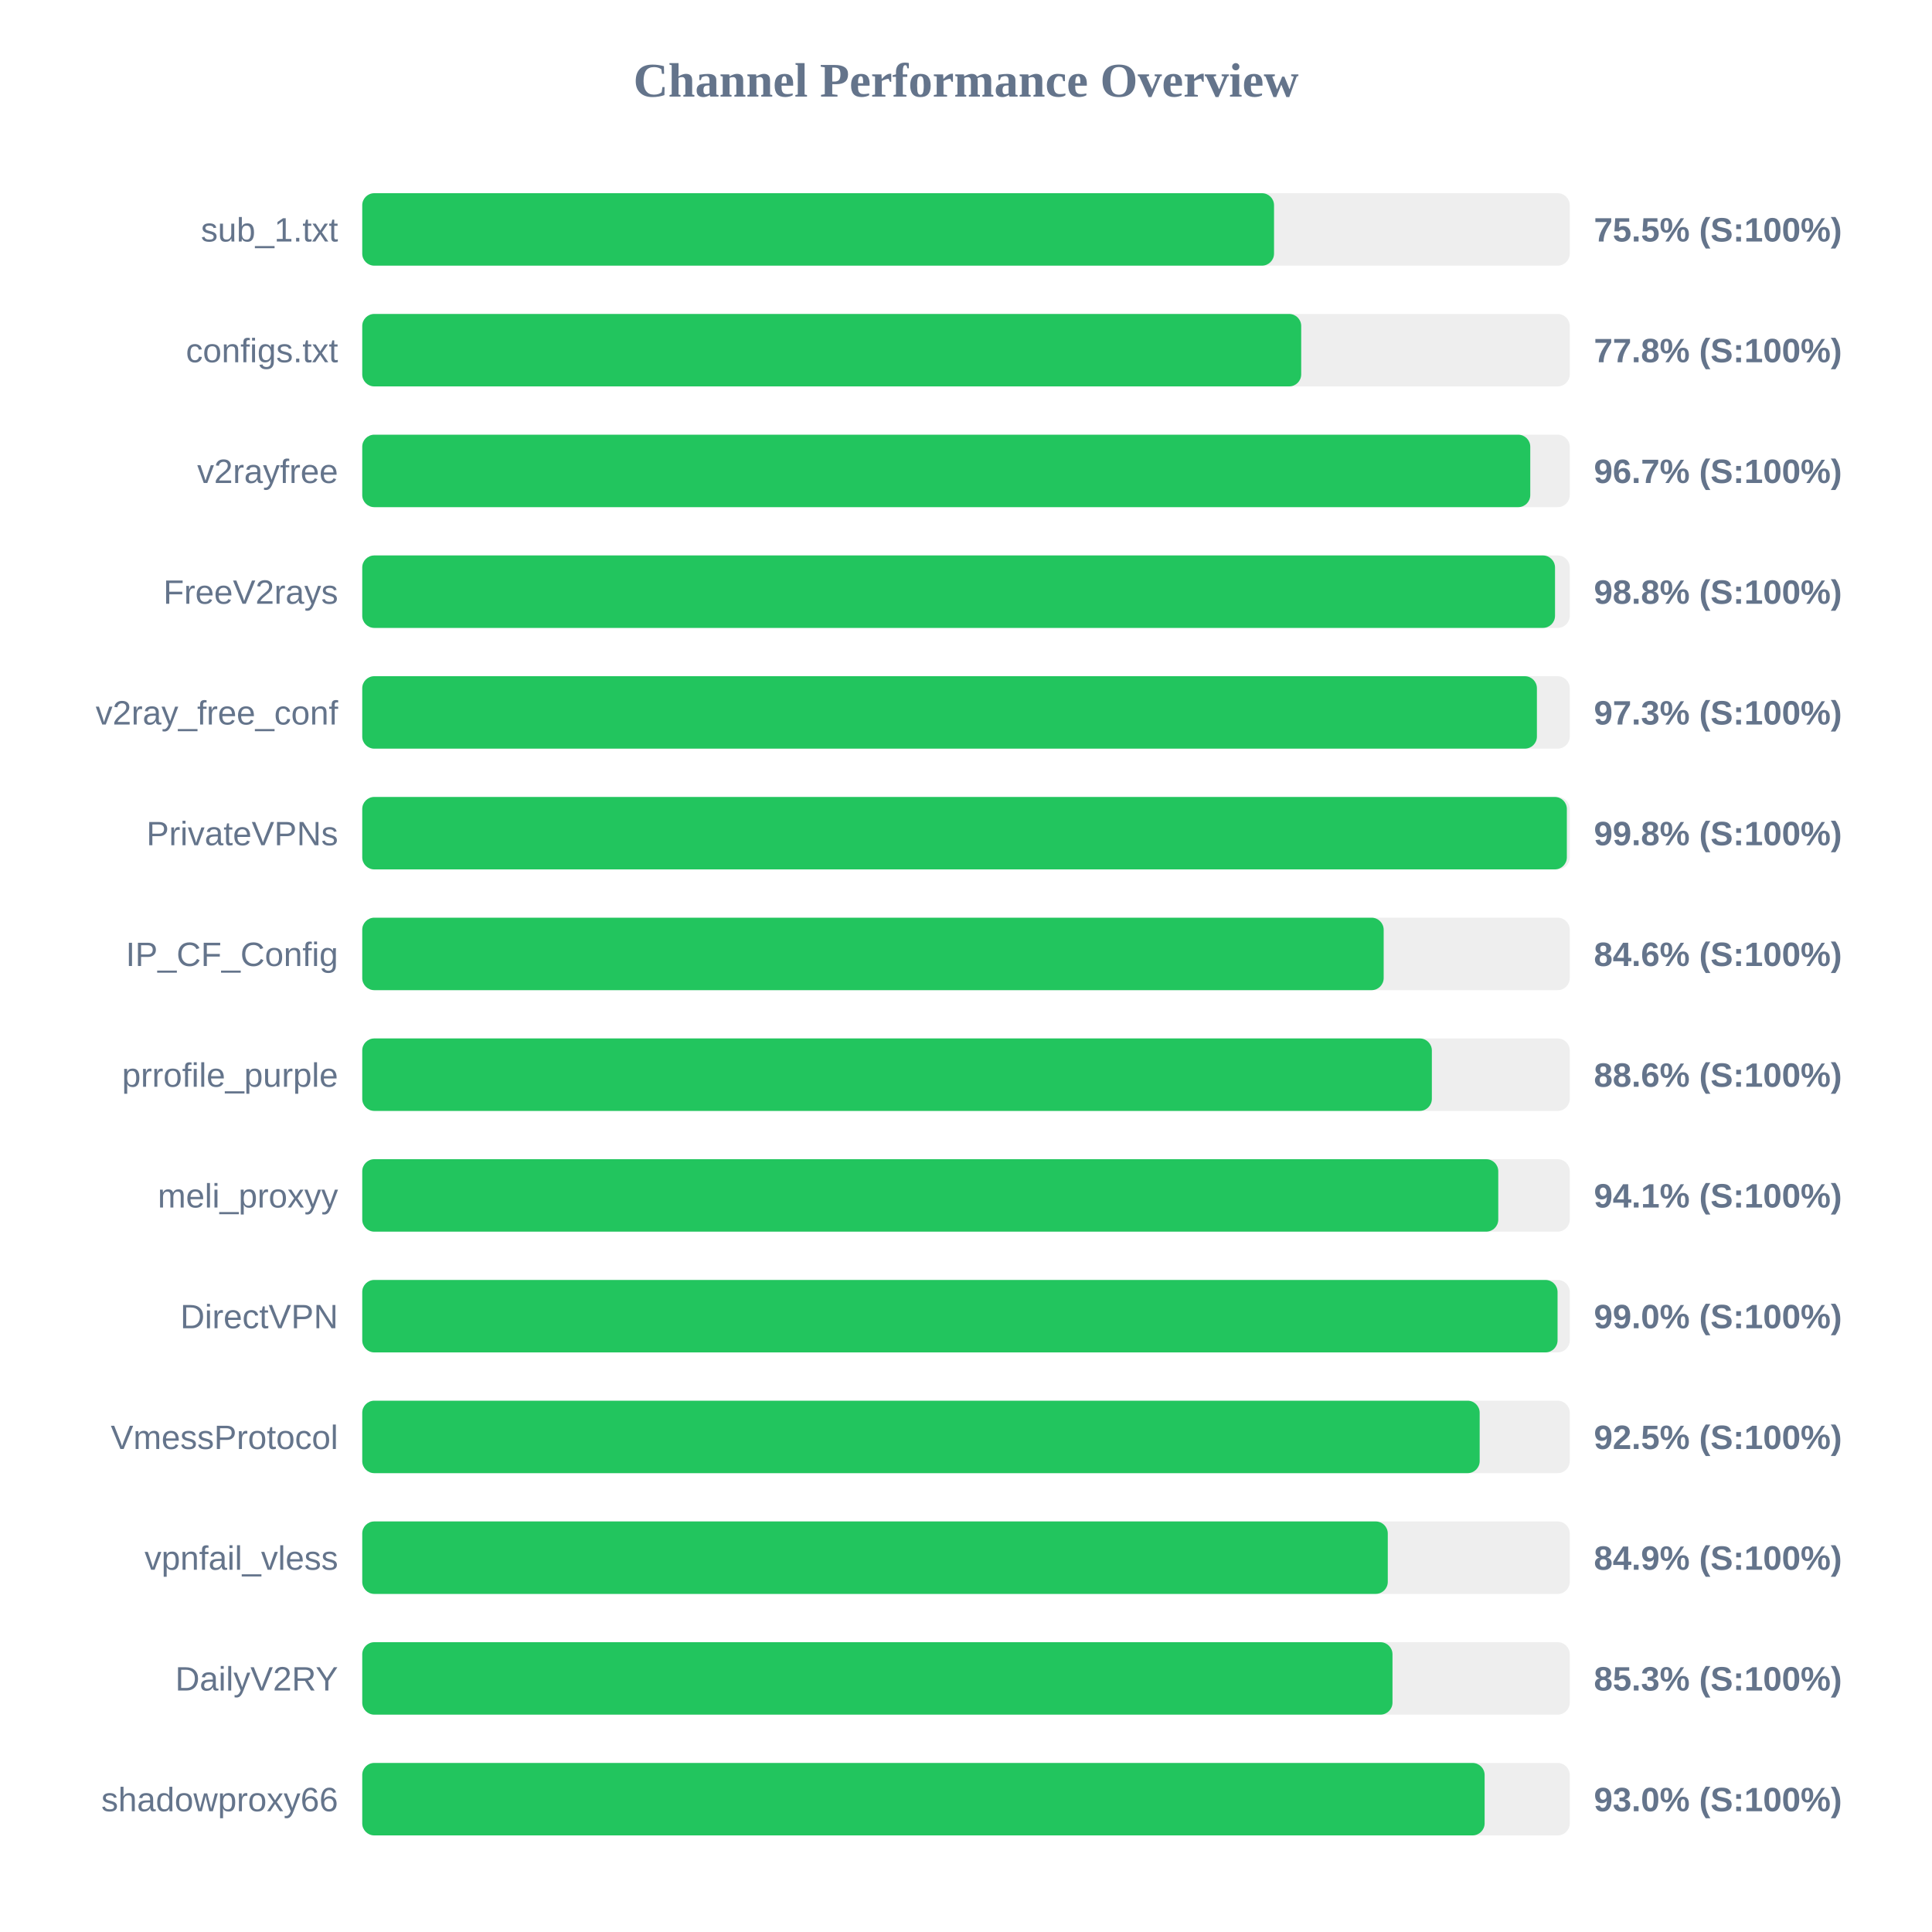
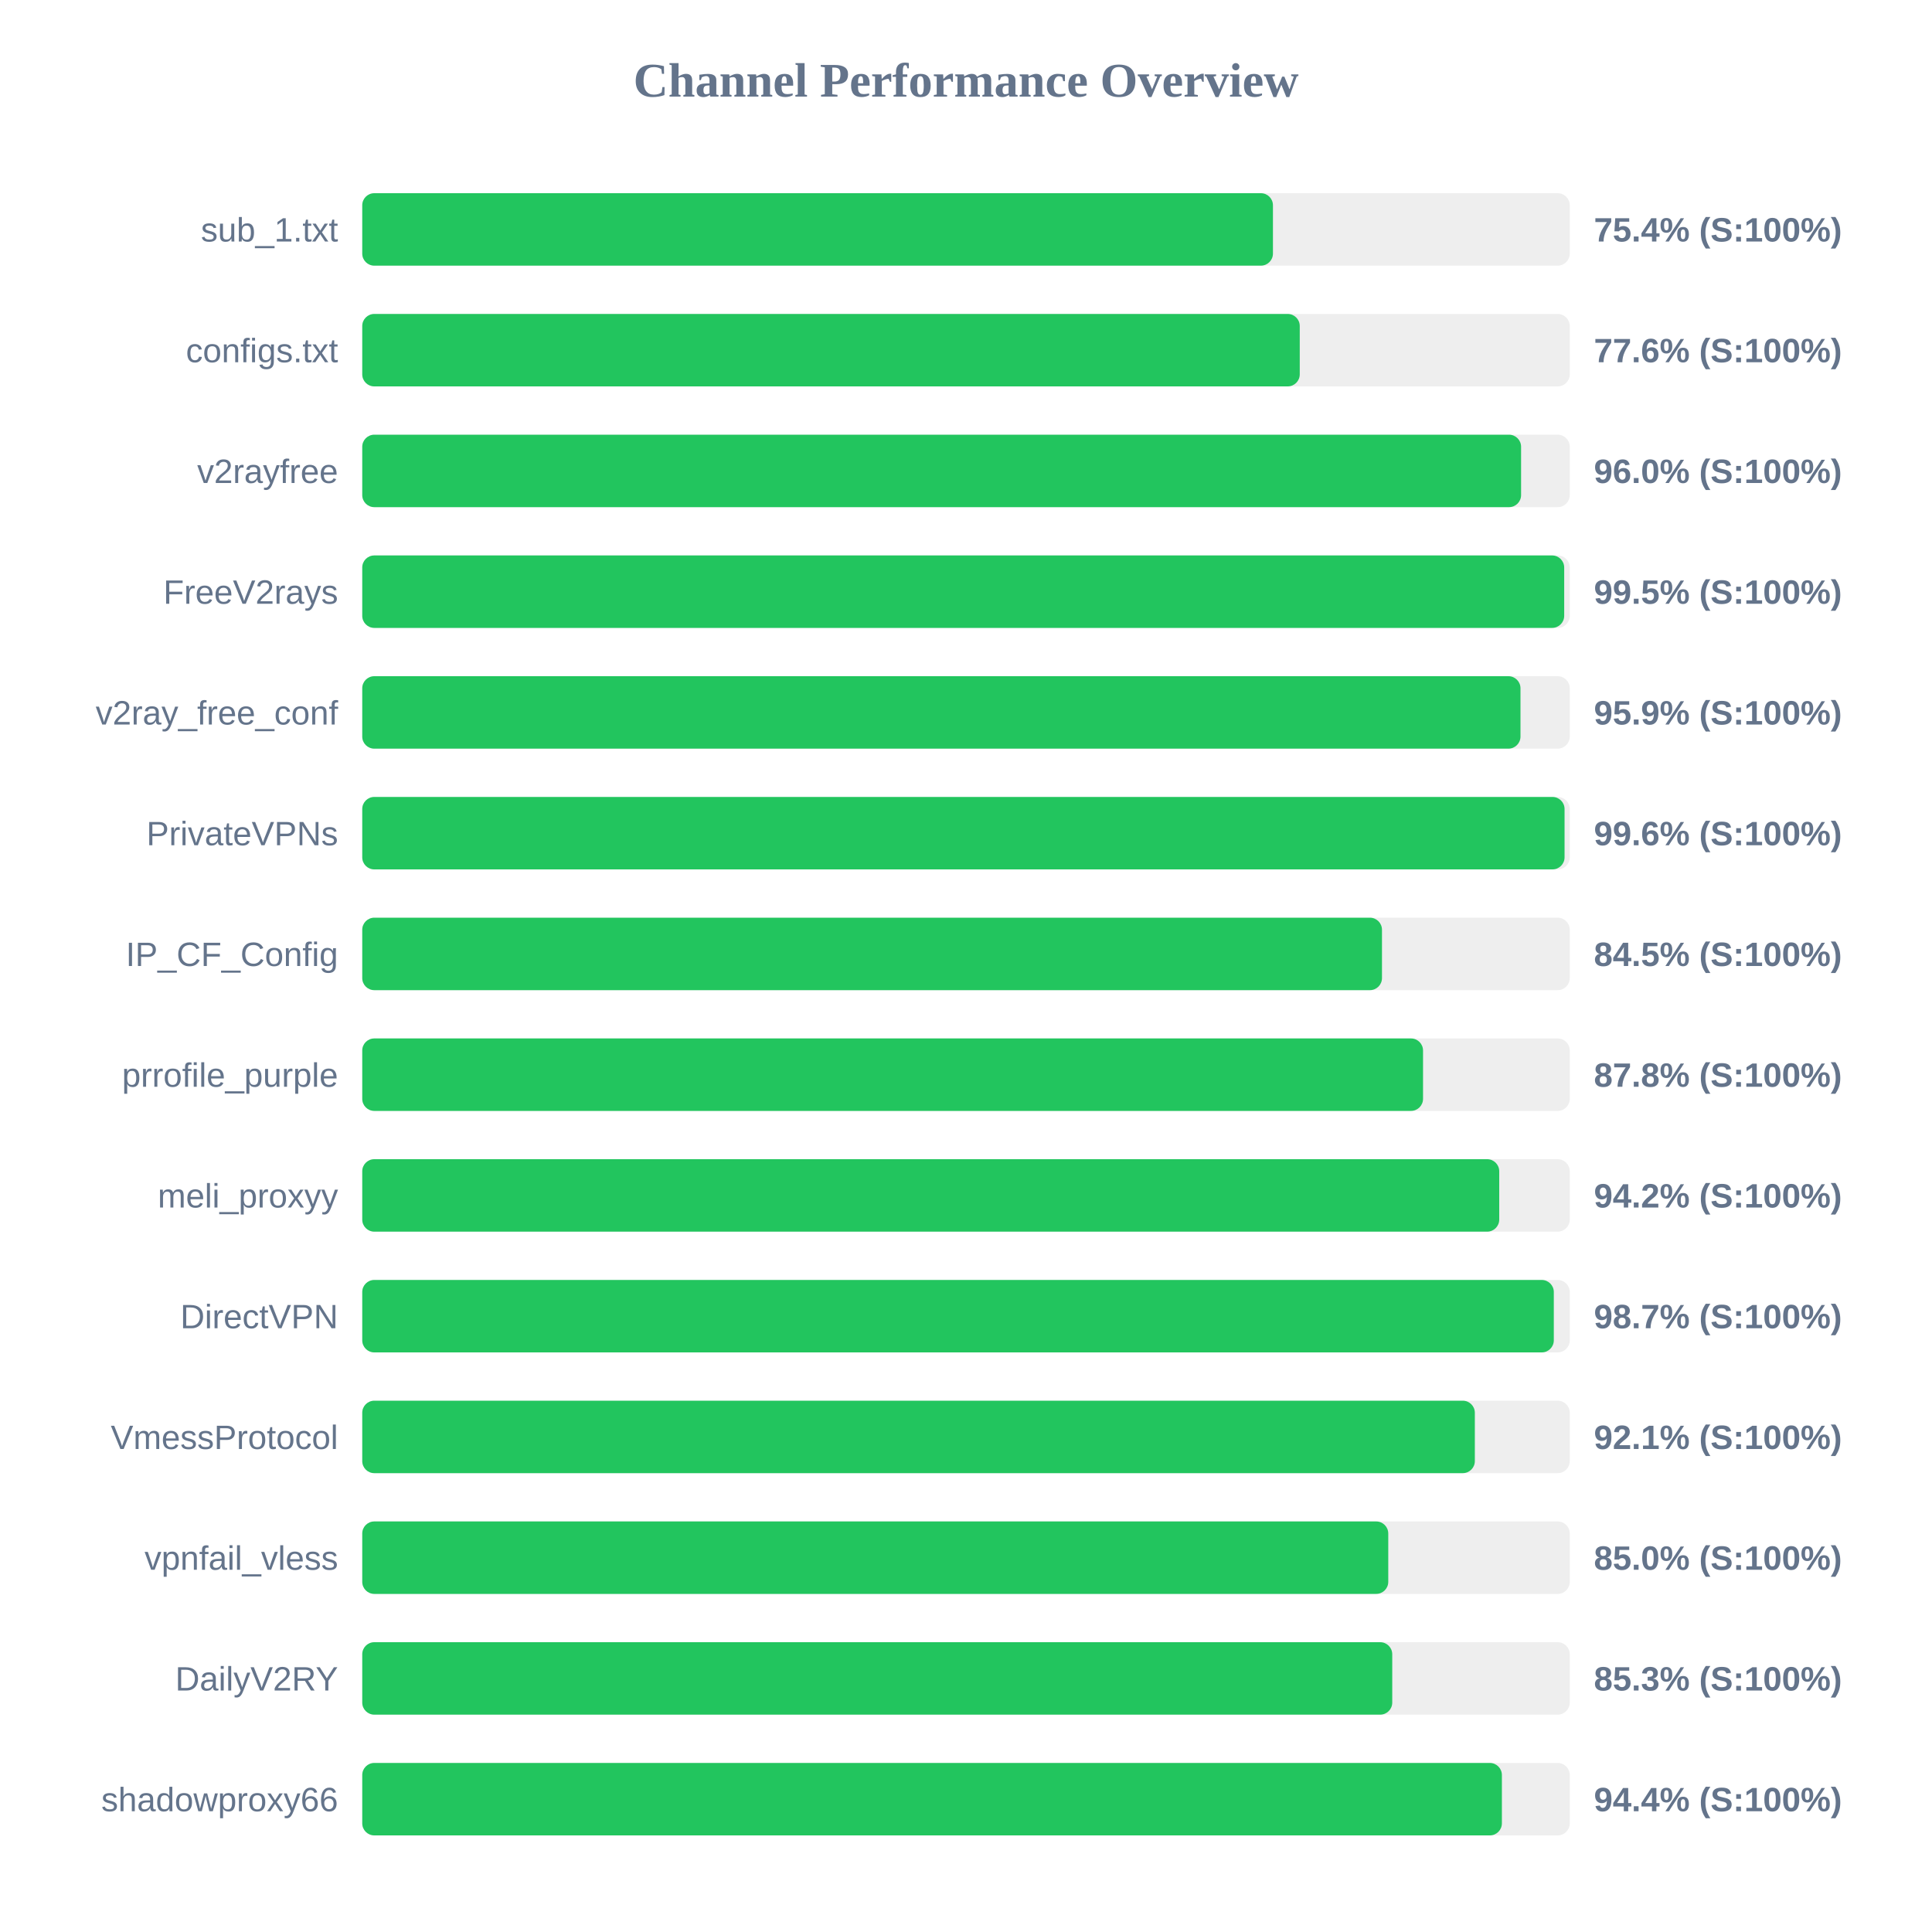
<svg xmlns="http://www.w3.org/2000/svg" width="800" height="800" version="1.1">
  <style>
        .row { font: 14px Arial; fill: #64748b; }
        .score { font: bold 14px Arial; fill: #64748b; }
    </style>
  <text x="400" y="40" text-anchor="middle" font-size="20px" font-weight="bold" fill="#64748b">Channel Performance Overview</text>
  <rect x="150" y="80" width="500" height="30" fill="#eee" rx="5" />
-   <rect x="150" y="80" width="377.55" height="30" fill="#22c55e" rx="5" />
+   <rect x="150" y="80" width="377.1" height="30" fill="#22c55e" rx="5" />
  <text x="140" y="100" text-anchor="end" class="row">sub_1.txt</text>
-   <text x="660" y="100" text-anchor="start" class="score">75.5% (S:100%)</text>
+   <text x="660" y="100" text-anchor="start" class="score">75.4% (S:100%)</text>
  <rect x="150" y="130" width="500" height="30" fill="#eee" rx="5" />
-   <rect x="150" y="130" width="388.8" height="30" fill="#22c55e" rx="5" />
+   <rect x="150" y="130" width="388.2" height="30" fill="#22c55e" rx="5" />
  <text x="140" y="150" text-anchor="end" class="row">configs.txt</text>
-   <text x="660" y="150" text-anchor="start" class="score">77.8% (S:100%)</text>
+   <text x="660" y="150" text-anchor="start" class="score">77.6% (S:100%)</text>
  <rect x="150" y="180" width="500" height="30" fill="#eee" rx="5" />
-   <rect x="150" y="180" width="483.65" height="30" fill="#22c55e" rx="5" />
+   <rect x="150" y="180" width="479.85" height="30" fill="#22c55e" rx="5" />
  <text x="140" y="200" text-anchor="end" class="row">v2rayfree</text>
-   <text x="660" y="200" text-anchor="start" class="score">96.7% (S:100%)</text>
+   <text x="660" y="200" text-anchor="start" class="score">96.0% (S:100%)</text>
  <rect x="150" y="230" width="500" height="30" fill="#eee" rx="5" />
-   <rect x="150" y="230" width="493.9" height="30" fill="#22c55e" rx="5" />
+   <rect x="150" y="230" width="497.7" height="30" fill="#22c55e" rx="5" />
  <text x="140" y="250" text-anchor="end" class="row">FreeV2rays</text>
-   <text x="660" y="250" text-anchor="start" class="score">98.8% (S:100%)</text>
+   <text x="660" y="250" text-anchor="start" class="score">99.5% (S:100%)</text>
  <rect x="150" y="280" width="500" height="30" fill="#eee" rx="5" />
-   <rect x="150" y="280" width="486.4" height="30" fill="#22c55e" rx="5" />
+   <rect x="150" y="280" width="479.6" height="30" fill="#22c55e" rx="5" />
  <text x="140" y="300" text-anchor="end" class="row">v2ray_free_conf</text>
-   <text x="660" y="300" text-anchor="start" class="score">97.3% (S:100%)</text>
+   <text x="660" y="300" text-anchor="start" class="score">95.9% (S:100%)</text>
  <rect x="150" y="330" width="500" height="30" fill="#eee" rx="5" />
-   <rect x="150" y="330" width="498.8" height="30" fill="#22c55e" rx="5" />
+   <rect x="150" y="330" width="497.85" height="30" fill="#22c55e" rx="5" />
  <text x="140" y="350" text-anchor="end" class="row">PrivateVPNs</text>
-   <text x="660" y="350" text-anchor="start" class="score">99.8% (S:100%)</text>
+   <text x="660" y="350" text-anchor="start" class="score">99.6% (S:100%)</text>
  <rect x="150" y="380" width="500" height="30" fill="#eee" rx="5" />
-   <rect x="150" y="380" width="422.95" height="30" fill="#22c55e" rx="5" />
+   <rect x="150" y="380" width="422.25" height="30" fill="#22c55e" rx="5" />
  <text x="140" y="400" text-anchor="end" class="row">IP_CF_Config</text>
-   <text x="660" y="400" text-anchor="start" class="score">84.6% (S:100%)</text>
+   <text x="660" y="400" text-anchor="start" class="score">84.5% (S:100%)</text>
  <rect x="150" y="430" width="500" height="30" fill="#eee" rx="5" />
-   <rect x="150" y="430" width="442.9" height="30" fill="#22c55e" rx="5" />
+   <rect x="150" y="430" width="439.25" height="30" fill="#22c55e" rx="5" />
  <text x="140" y="450" text-anchor="end" class="row">prrofile_purple</text>
-   <text x="660" y="450" text-anchor="start" class="score">88.6% (S:100%)</text>
+   <text x="660" y="450" text-anchor="start" class="score">87.8% (S:100%)</text>
  <rect x="150" y="480" width="500" height="30" fill="#eee" rx="5" />
-   <rect x="150" y="480" width="470.4" height="30" fill="#22c55e" rx="5" />
+   <rect x="150" y="480" width="470.8" height="30" fill="#22c55e" rx="5" />
  <text x="140" y="500" text-anchor="end" class="row">meli_proxyy</text>
-   <text x="660" y="500" text-anchor="start" class="score">94.1% (S:100%)</text>
+   <text x="660" y="500" text-anchor="start" class="score">94.2% (S:100%)</text>
  <rect x="150" y="530" width="500" height="30" fill="#eee" rx="5" />
-   <rect x="150" y="530" width="494.95" height="30" fill="#22c55e" rx="5" />
+   <rect x="150" y="530" width="493.4" height="30" fill="#22c55e" rx="5" />
  <text x="140" y="550" text-anchor="end" class="row">DirectVPN</text>
-   <text x="660" y="550" text-anchor="start" class="score">99.0% (S:100%)</text>
+   <text x="660" y="550" text-anchor="start" class="score">98.7% (S:100%)</text>
  <rect x="150" y="580" width="500" height="30" fill="#eee" rx="5" />
-   <rect x="150" y="580" width="462.7" height="30" fill="#22c55e" rx="5" />
+   <rect x="150" y="580" width="460.7" height="30" fill="#22c55e" rx="5" />
  <text x="140" y="600" text-anchor="end" class="row">VmessProtocol</text>
-   <text x="660" y="600" text-anchor="start" class="score">92.5% (S:100%)</text>
+   <text x="660" y="600" text-anchor="start" class="score">92.1% (S:100%)</text>
  <rect x="150" y="630" width="500" height="30" fill="#eee" rx="5" />
-   <rect x="150" y="630" width="424.65" height="30" fill="#22c55e" rx="5" />
+   <rect x="150" y="630" width="424.85" height="30" fill="#22c55e" rx="5" />
  <text x="140" y="650" text-anchor="end" class="row">vpnfail_vless</text>
-   <text x="660" y="650" text-anchor="start" class="score">84.9% (S:100%)</text>
+   <text x="660" y="650" text-anchor="start" class="score">85.0% (S:100%)</text>
  <rect x="150" y="680" width="500" height="30" fill="#eee" rx="5" />
-   <rect x="150" y="680" width="426.6" height="30" fill="#22c55e" rx="5" />
+   <rect x="150" y="680" width="426.5" height="30" fill="#22c55e" rx="5" />
  <text x="140" y="700" text-anchor="end" class="row">DailyV2RY</text>
  <text x="660" y="700" text-anchor="start" class="score">85.3% (S:100%)</text>
  <rect x="150" y="730" width="500" height="30" fill="#eee" rx="5" />
-   <rect x="150" y="730" width="464.75" height="30" fill="#22c55e" rx="5" />
+   <rect x="150" y="730" width="471.9" height="30" fill="#22c55e" rx="5" />
  <text x="140" y="750" text-anchor="end" class="row">shadowproxy66</text>
-   <text x="660" y="750" text-anchor="start" class="score">93.0% (S:100%)</text>
+   <text x="660" y="750" text-anchor="start" class="score">94.4% (S:100%)</text>
</svg>
